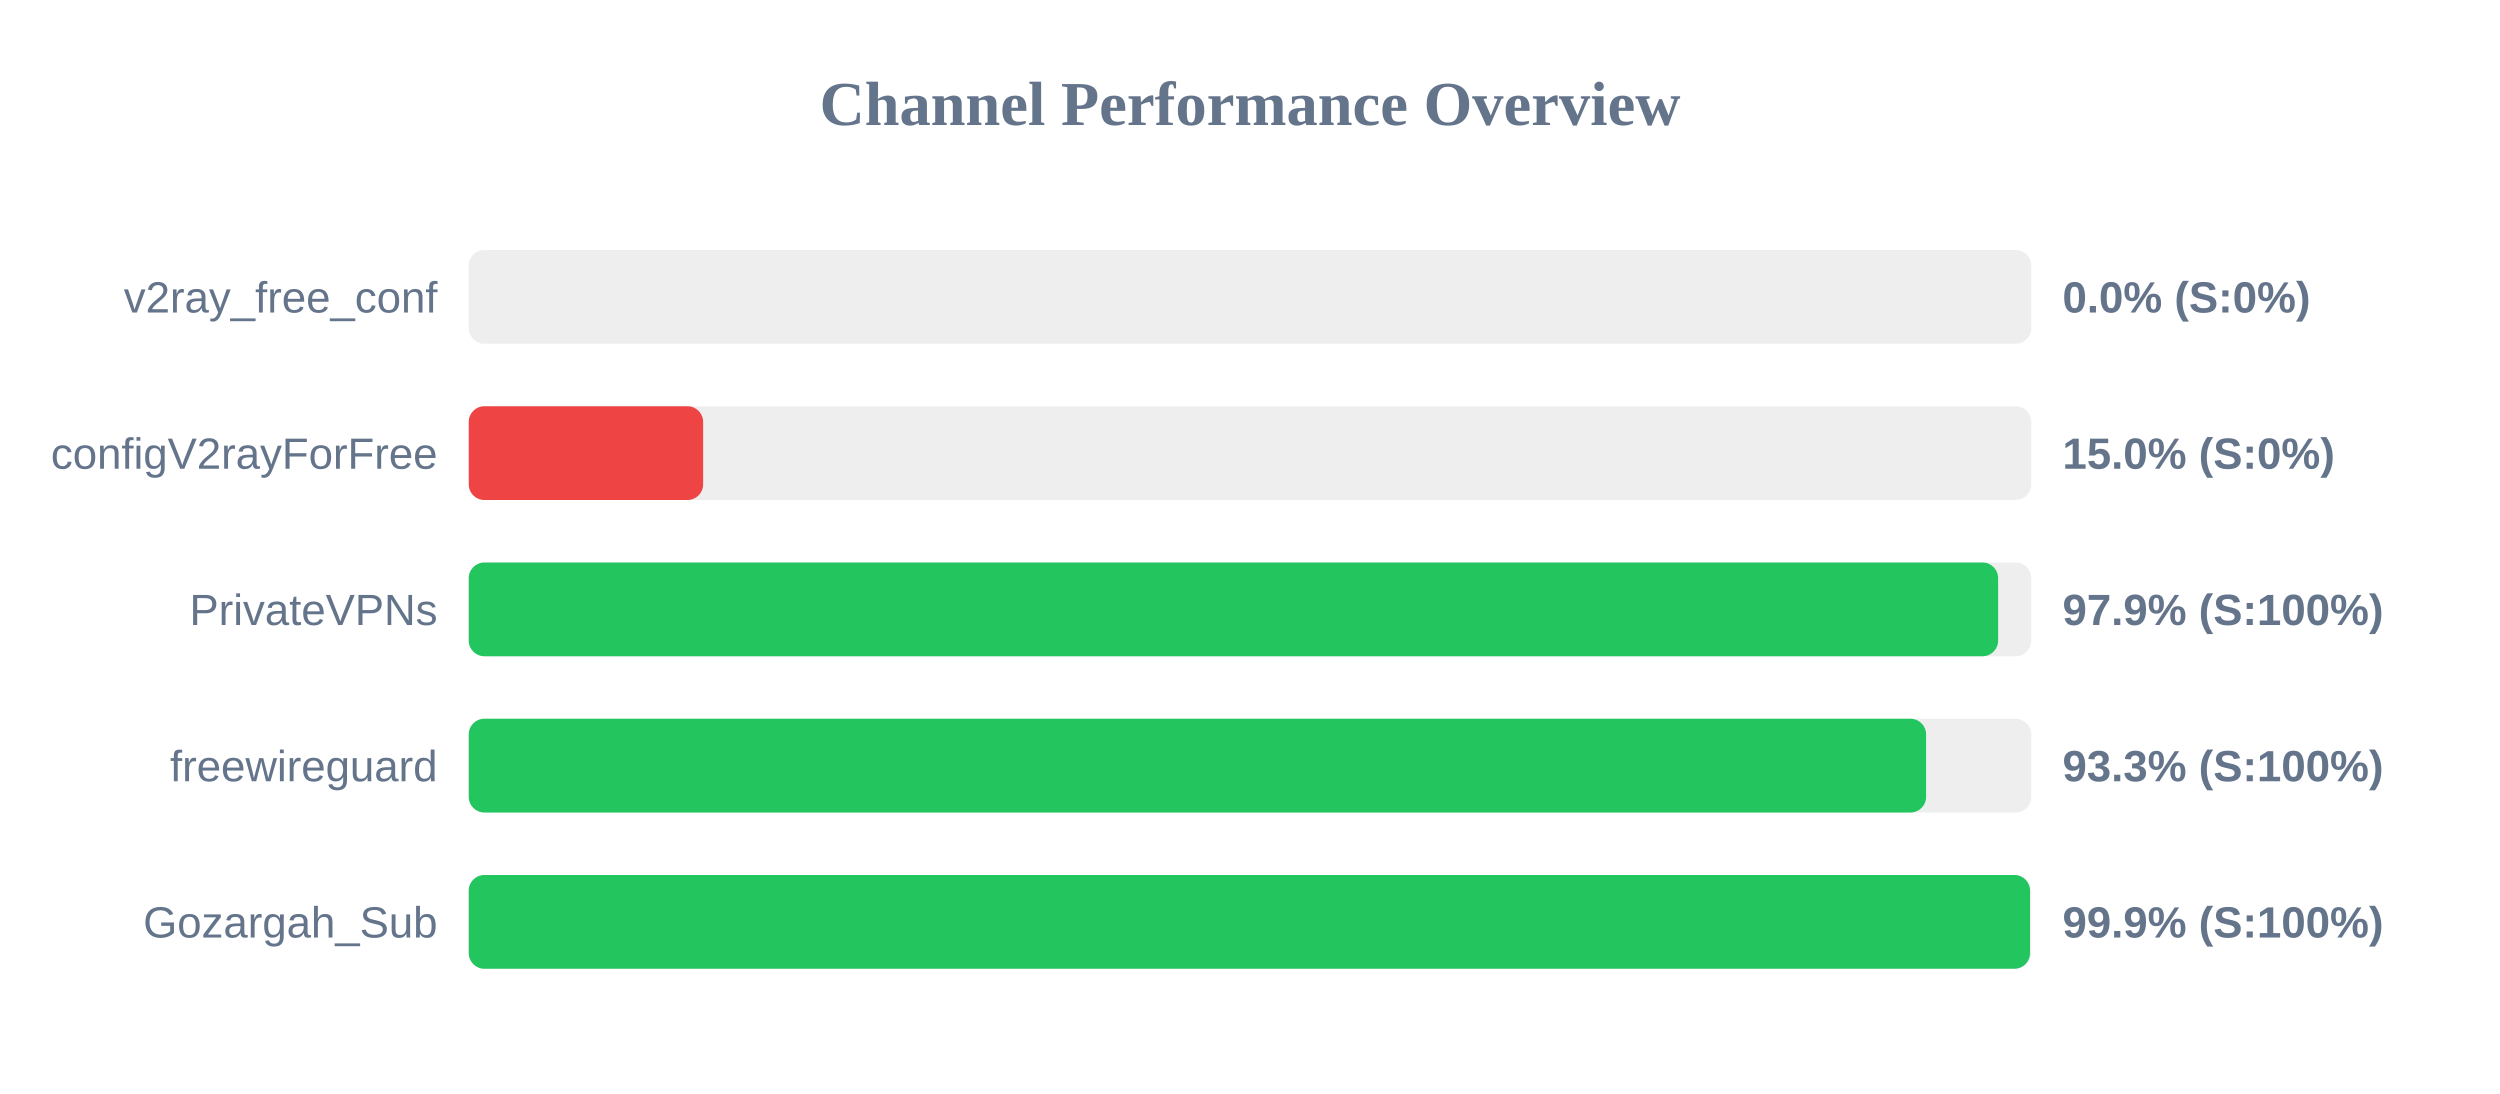
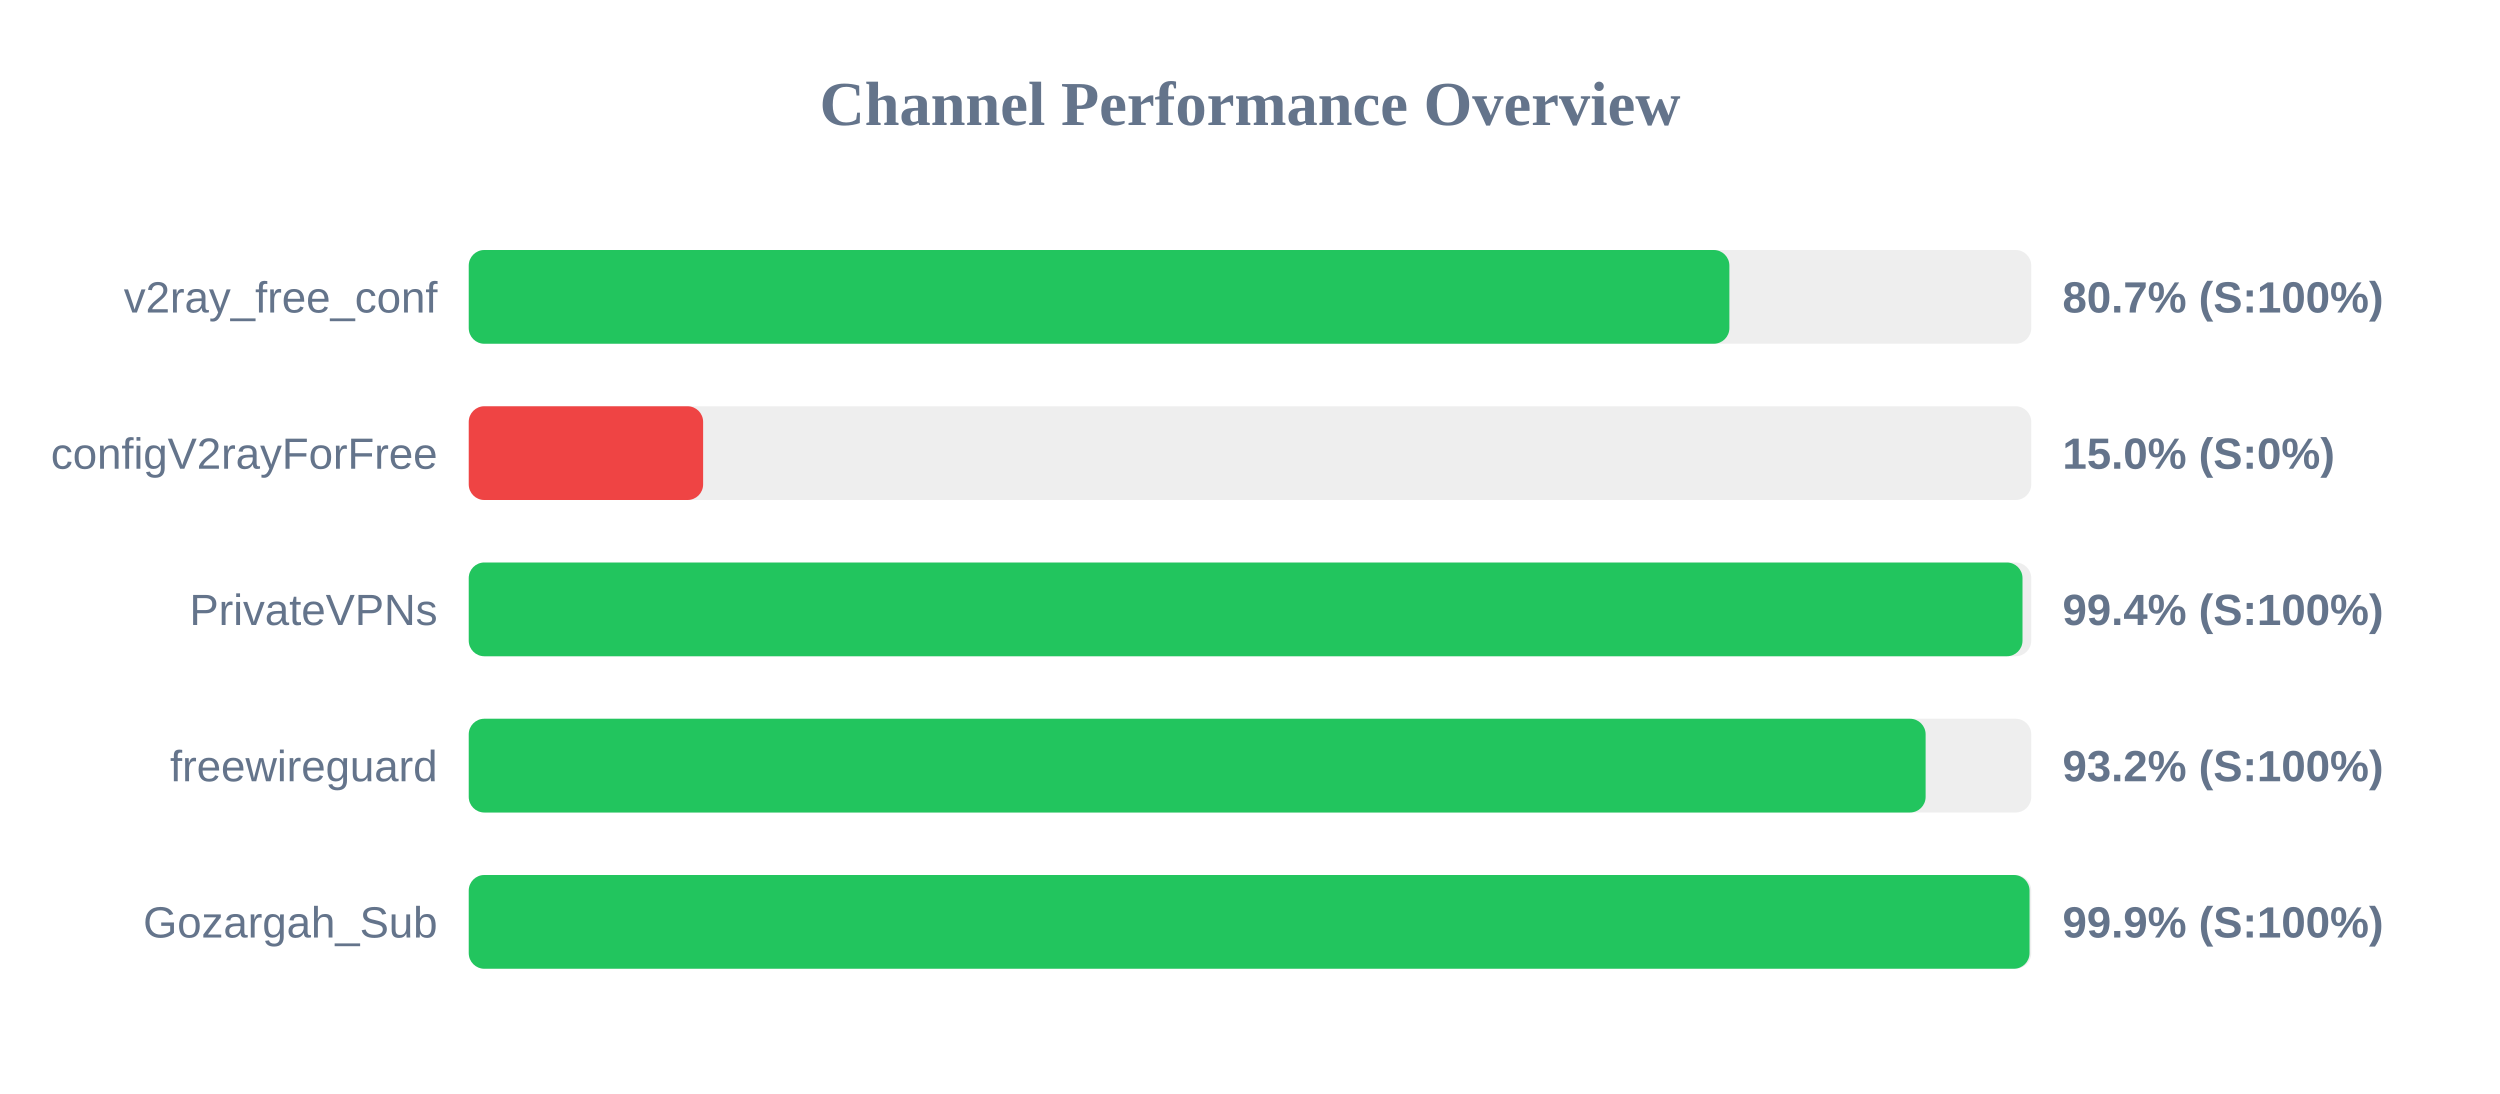
<svg xmlns="http://www.w3.org/2000/svg" width="800" height="350" version="1.1">
  <style>
        .row { font: 14px Arial; fill: #64748b; }
        .score { font: bold 14px Arial; fill: #64748b; }
    </style>
  <text x="400" y="40" text-anchor="middle" font-size="20px" font-weight="bold" fill="#64748b">Channel Performance Overview</text>
  <rect x="150" y="80" width="500" height="30" fill="#eee" rx="5" />
-   <rect x="150" y="80" width="0.0" height="30" fill="#ef4444" rx="5" />
+   <rect x="150" y="80" width="403.4" height="30" fill="#22c55e" rx="5" />
  <text x="140" y="100" text-anchor="end" class="row">v2ray_free_conf</text>
-   <text x="660" y="100" text-anchor="start" class="score">0.0% (S:0%)</text>
+   <text x="660" y="100" text-anchor="start" class="score">80.7% (S:100%)</text>
  <rect x="150" y="130" width="500" height="30" fill="#eee" rx="5" />
  <rect x="150" y="130" width="75.0" height="30" fill="#ef4444" rx="5" />
  <text x="140" y="150" text-anchor="end" class="row">configV2rayForFree</text>
  <text x="660" y="150" text-anchor="start" class="score">15.0% (S:0%)</text>
  <rect x="150" y="180" width="500" height="30" fill="#eee" rx="5" />
-   <rect x="150" y="180" width="489.4" height="30" fill="#22c55e" rx="5" />
+   <rect x="150" y="180" width="497.2" height="30" fill="#22c55e" rx="5" />
  <text x="140" y="200" text-anchor="end" class="row">PrivateVPNs</text>
-   <text x="660" y="200" text-anchor="start" class="score">97.9% (S:100%)</text>
+   <text x="660" y="200" text-anchor="start" class="score">99.4% (S:100%)</text>
  <rect x="150" y="230" width="500" height="30" fill="#eee" rx="5" />
-   <rect x="150" y="230" width="466.35" height="30" fill="#22c55e" rx="5" />
+   <rect x="150" y="230" width="466.2" height="30" fill="#22c55e" rx="5" />
  <text x="140" y="250" text-anchor="end" class="row">freewireguard</text>
-   <text x="660" y="250" text-anchor="start" class="score">93.3% (S:100%)</text>
+   <text x="660" y="250" text-anchor="start" class="score">93.2% (S:100%)</text>
  <rect x="150" y="280" width="500" height="30" fill="#eee" rx="5" />
-   <rect x="150" y="280" width="499.6" height="30" fill="#22c55e" rx="5" />
+   <rect x="150" y="280" width="499.45" height="30" fill="#22c55e" rx="5" />
  <text x="140" y="300" text-anchor="end" class="row">Gozargah_Sub</text>
  <text x="660" y="300" text-anchor="start" class="score">99.9% (S:100%)</text>
</svg>
